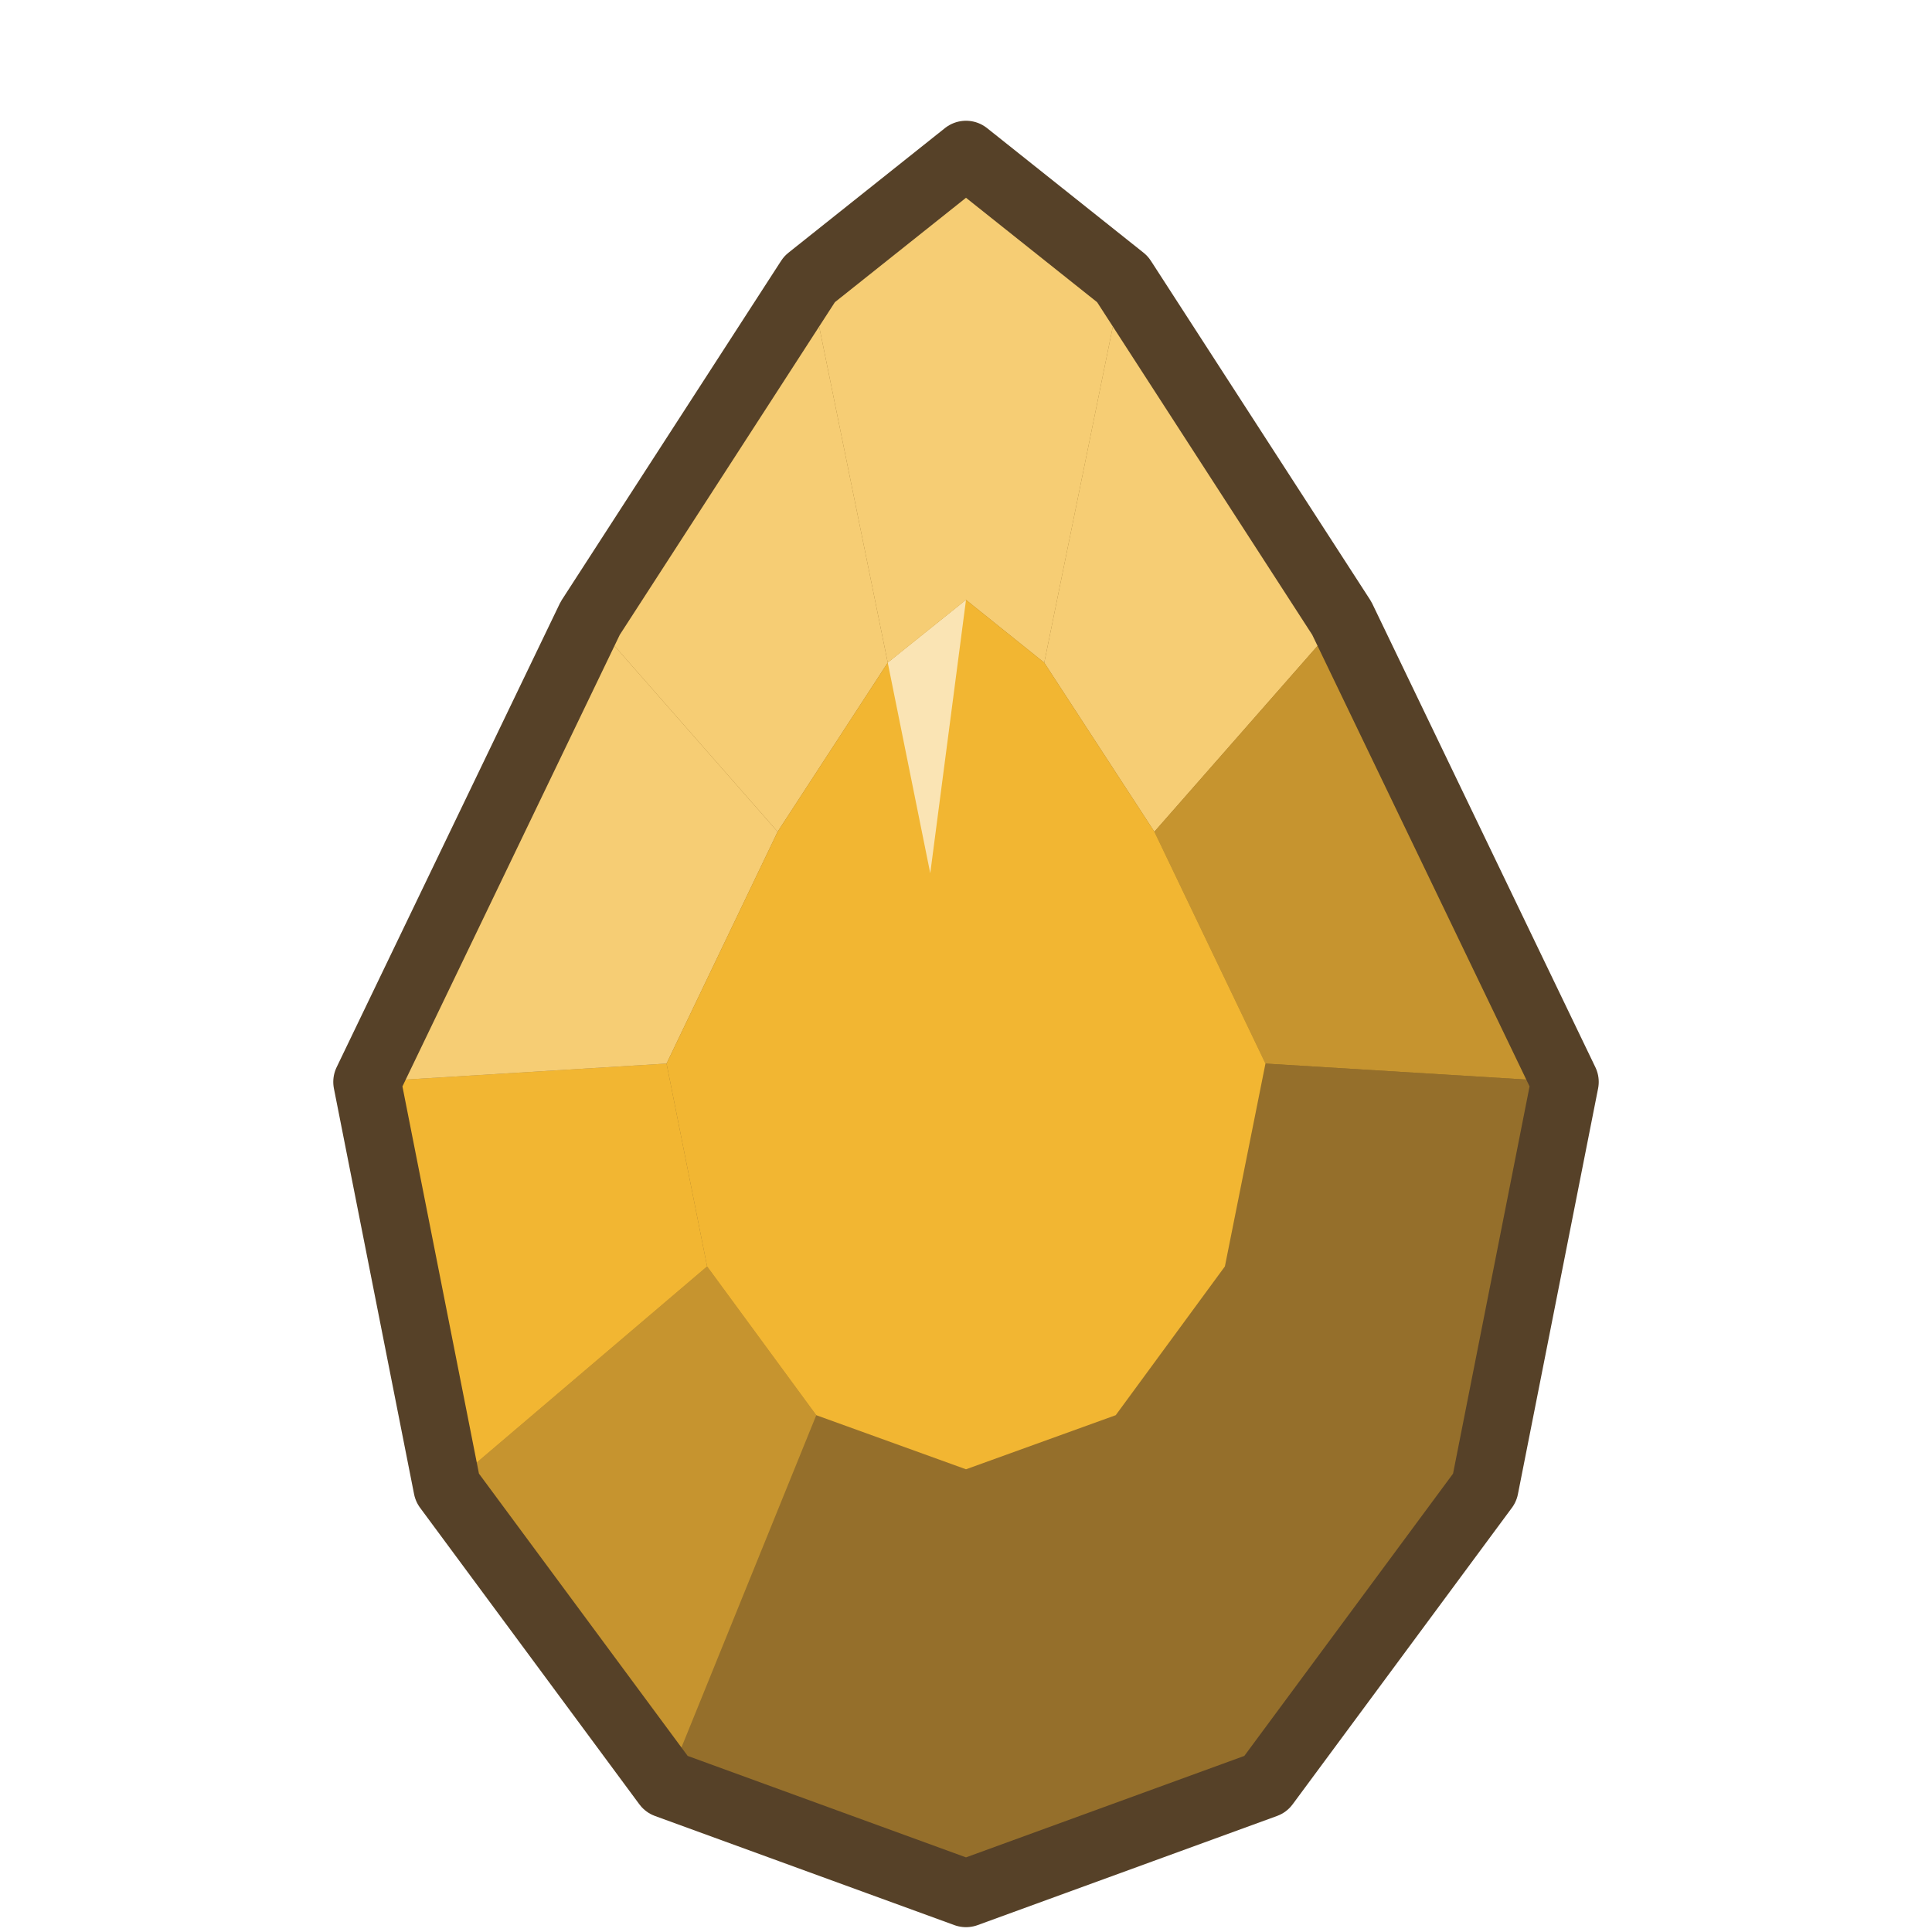
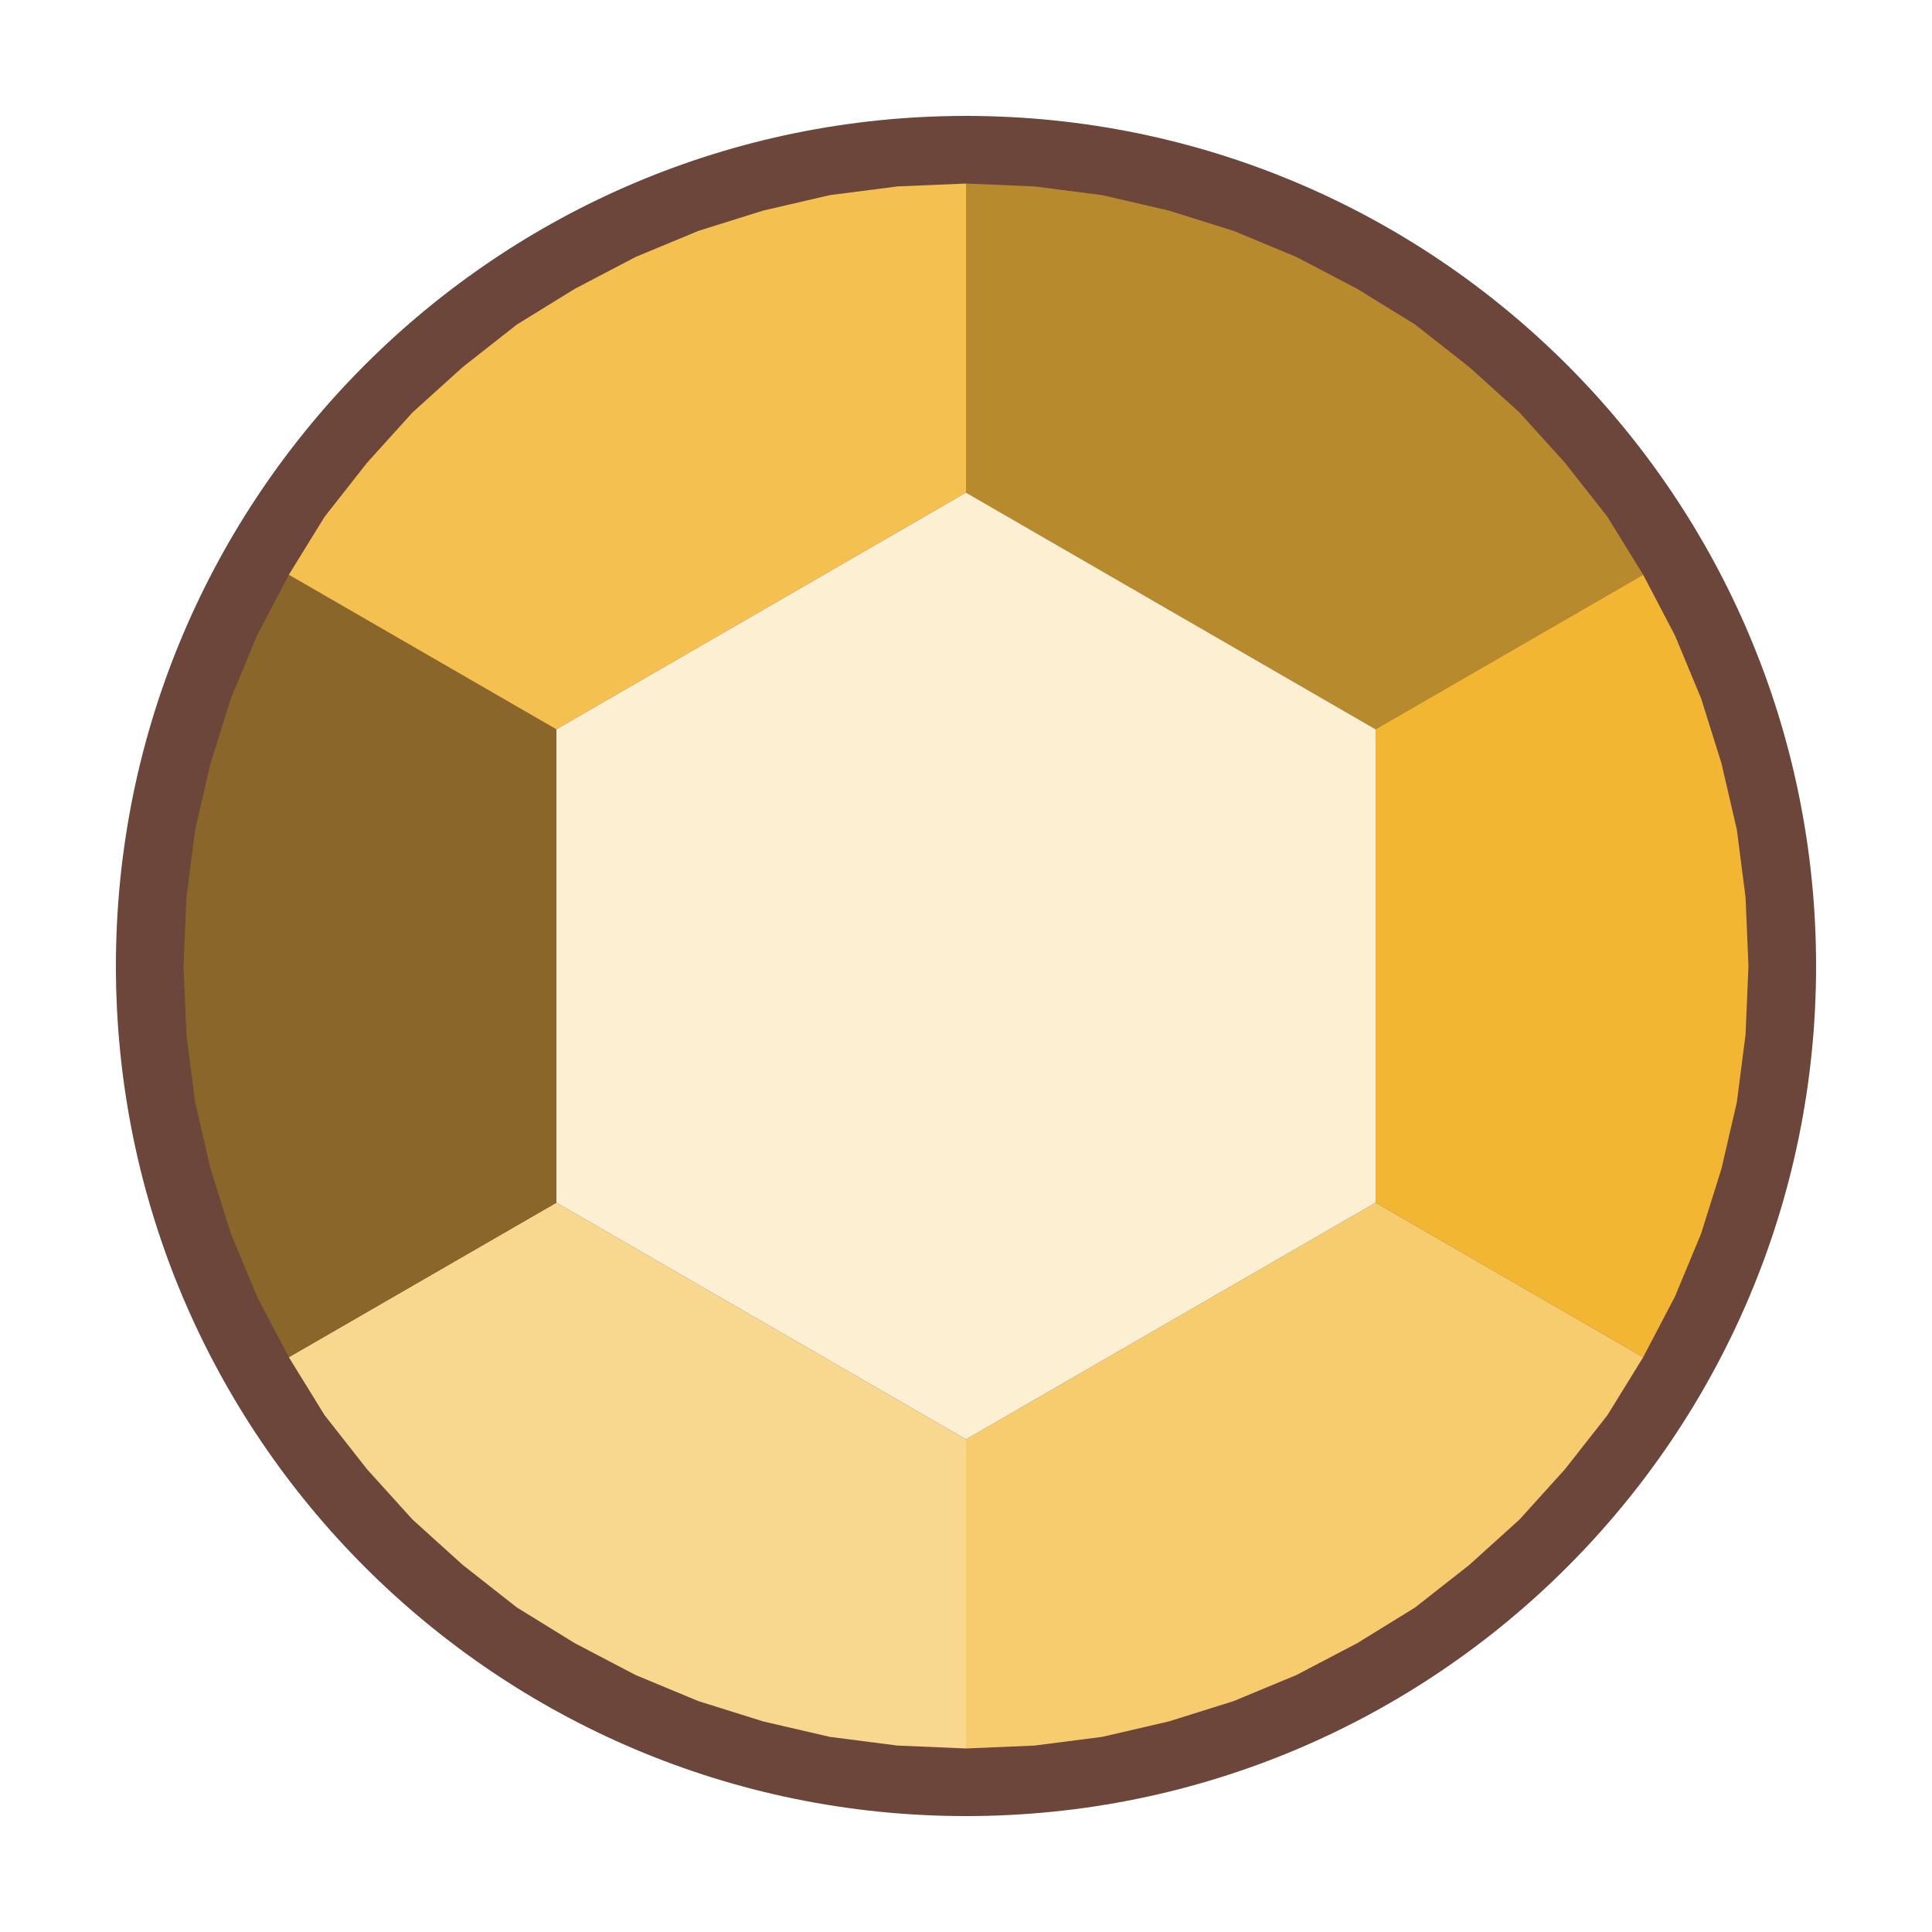
<svg xmlns="http://www.w3.org/2000/svg" viewBox="0 0 200 200" width="200" height="200">
-   <polygon points="100.0,16.0 116.2,28.9 138.9,64.0 162.0,112.0 153.7,154.0 131.0,184.7 100.0,196.0 69.0,184.7 46.3,154.0 38.0,112.0 61.1,64.0 83.8,28.9" fill="#956f2b" />
-   <polygon points="100.0,16.0 116.2,28.9 108.1,68.6 100.0,62.1" fill="#f6cd74" />
-   <polygon points="116.2,28.9 138.9,64.0 119.5,86.1 108.1,68.6" fill="#f6cd74" />
-   <polygon points="138.9,64.0 162.0,112.0 131.0,110.1 119.5,86.1" fill="#c6942f" />
-   <polygon points="162.0,112.0 153.7,154.0 126.8,131.1 131.0,110.1" fill="#956f2b" />
-   <polygon points="153.7,154.0 131.0,184.7 115.5,146.5 126.8,131.1" fill="#956f2b" />
-   <polygon points="131.0,184.7 100.0,196.0 100.0,152.1 115.5,146.5" fill="#956f2b" />
-   <polygon points="100.0,196.0 69.0,184.7 84.5,146.5 100.0,152.1" fill="#956f2b" />
-   <polygon points="69.0,184.7 46.3,154.0 73.2,131.1 84.5,146.5" fill="#c6942f" />
-   <polygon points="46.3,154.0 38.0,112.0 69.0,110.1 73.2,131.1" fill="#f2b632" />
-   <polygon points="38.0,112.0 61.1,64.0 80.5,86.1 69.0,110.1" fill="#f6cd74" />
-   <polygon points="61.1,64.0 83.8,28.9 91.9,68.6 80.5,86.1" fill="#f6cd74" />
-   <polygon points="83.8,28.9 100.0,16.0 100.0,62.1 91.9,68.6" fill="#f6cd74" />
-   <polygon points="100.0,62.1 108.1,68.6 119.5,86.1 131.0,110.1 126.8,131.1 115.5,146.5 100.0,152.1 84.5,146.5 73.2,131.1 69.0,110.1 80.5,86.1 91.9,68.6" fill="#f2b632" />
-   <polygon points="91.9,68.6 100.0,62.1 96.3,90.4" fill="#fbe9c2" opacity="0.9" />
-   <polygon points="100.0,16.0 116.2,28.9 138.9,64.0 162.0,112.0 153.7,154.0 131.0,184.7 100.0,196.0 69.0,184.7 46.3,154.0 38.0,112.0 61.1,64.0 83.8,28.9" fill="none" stroke="#564128" stroke-width="7" stroke-linejoin="round" />
+   <circle cx="100" cy="100" r="88" fill="#6c453b" />
+   <polygon points="100.0,51.0 100.0,19.0 107.1,19.3 114.1,20.2 121.0,21.8 127.7,23.9 134.2,26.6 140.5,29.9 146.5,33.6 152.1,38.0 157.3,42.7 162.0,47.9 166.4,53.5 170.1,59.5 142.4,75.5" fill="#b88a2e" />
+   <polygon points="142.4,75.5 170.1,59.5 173.4,65.8 176.1,72.3 178.2,79.0 179.8,85.9 180.7,92.9 181.0,100.0 180.7,107.1 179.8,114.1 178.2,121.0 176.1,127.7 173.4,134.2 170.1,140.5 142.4,124.5" fill="#f2b632" />
+   <polygon points="142.4,124.5 170.1,140.5 166.4,146.5 162.0,152.1 157.3,157.3 152.1,162.0 146.5,166.4 140.5,170.1 134.2,173.4 127.7,176.1 121.0,178.2 114.1,179.8 107.1,180.7 100.0,181.0 100.0,149.0" fill="#f6cc6f" />
+   <polygon points="100.0,149.0 100.0,181.0 92.9,180.7 85.9,179.8 79.0,178.2 72.3,176.1 65.8,173.4 59.5,170.1 53.5,166.4 47.9,162.0 42.7,157.3 38.0,152.1 33.6,146.5 29.9,140.5 57.6,124.5" fill="#f8d78e" />
+   <polygon points="57.6,124.5 29.9,140.5 26.6,134.2 23.9,127.7 21.8,121.0 20.2,114.1 19.3,107.1 19.0,100.0 19.3,92.9 20.2,85.9 21.8,79.0 23.9,72.3 26.6,65.8 29.9,59.5 57.6,75.5" fill="#8a662a" />
+   <polygon points="57.6,75.5 29.9,59.5 33.6,53.5 38.0,47.9 42.7,42.7 47.9,38.0 53.5,33.6 59.5,29.9 65.8,26.6 72.3,23.9 79.0,21.8 85.9,20.2 92.9,19.3 100.0,19.0 100.0,51.0" fill="#f4c151" />
+   <polygon points="100.0,51.0 142.4,75.5 142.4,124.5 100.0,149.0 57.6,124.5 57.6,75.5" fill="#fcefd2" />
</svg>
